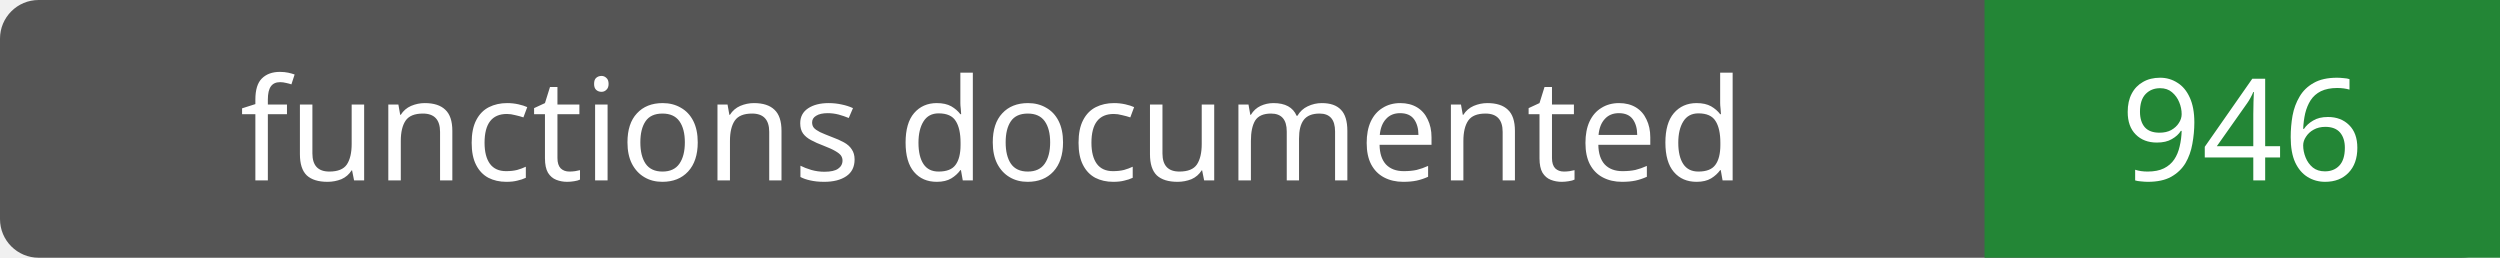
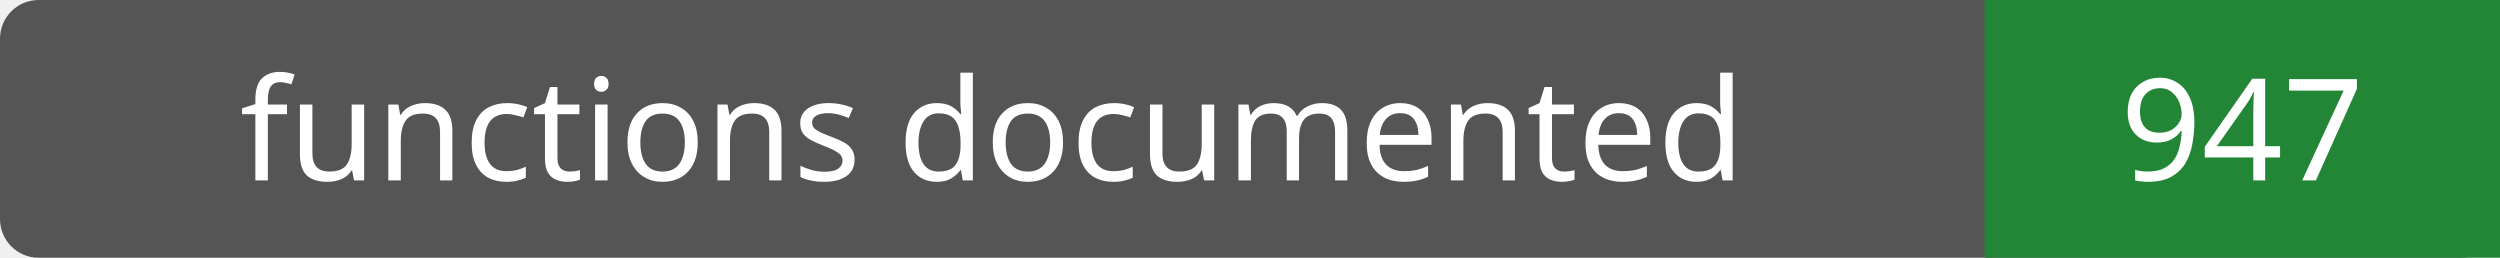
- <svg xmlns="http://www.w3.org/2000/svg" width="194" height="20" role="img" aria-label="functions documented: 946">
+ <svg xmlns="http://www.w3.org/2000/svg" width="194" height="20" role="img" aria-label="functions documented: 947">
  <rect width="194" height="20" rx="3" fill="#555" />
  <path fill="#238636" d="M154 0h40v20H154z" />
  <g fill="#fff" text-anchor="middle" font-family="Verdana,sans-serif" font-size="11">
    <text x="77.0" y="14">functions documented</text>
-     <text x="174.0" y="14">946</text>
+     <text x="174.0" y="14">947</text>
  </g>
</svg>
